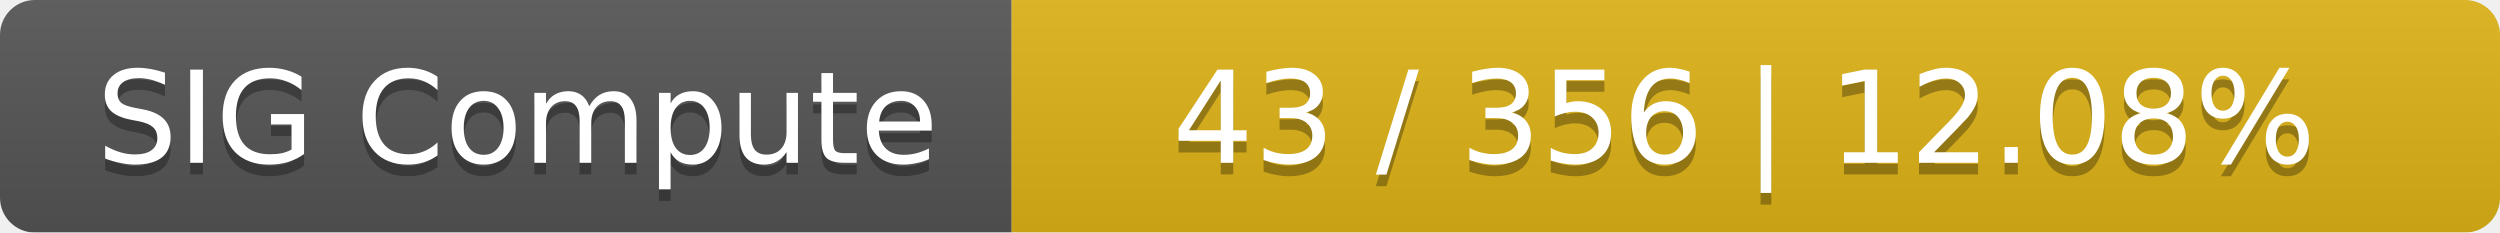
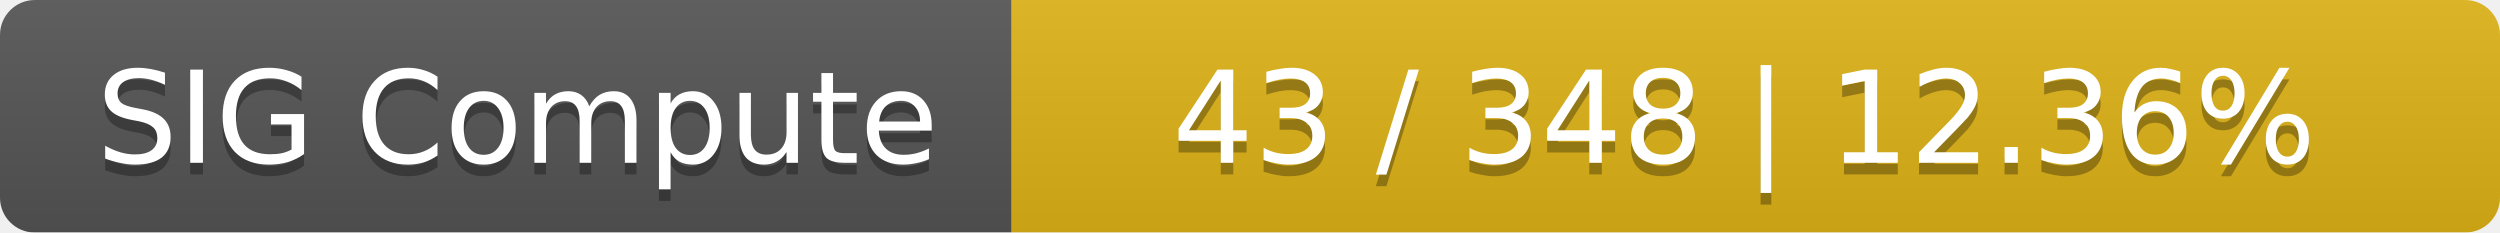
<svg xmlns="http://www.w3.org/2000/svg" width="215" height="20">
  <linearGradient id="smooth" x2="0" y2="100%">
    <stop offset="0" stop-color="#bbb" stop-opacity=".1" />
    <stop offset="1" stop-opacity=".1" />
  </linearGradient>
  <mask id="round">
    <rect width="215" height="20" rx="3" fill="#fff" />
  </mask>
  <g mask="url(#round)">
    <rect width="87" height="20" fill="#555" />
    <rect x="87" width="128" height="20" fill="#dfb317" />
    <rect width="215" height="20" fill="url(#smooth)" />
  </g>
  <g fill="#fff" text-anchor="middle" font-family="DejaVu Sans,Verdana,Geneva,sans-serif" font-size="11">
    <text x="44.5" y="15" fill="#010101" fill-opacity=".3">SIG Compute</text>
    <text x="44.5" y="14">SIG Compute</text>
-     <text x="150" y="15" fill="#010101" fill-opacity=".3">43 / 356    |    12.08%</text>
-     <text x="150" y="14">43 / 356    |    12.08%</text>
+     <text x="150" y="15" fill="#010101" fill-opacity=".3">43 / 348    |    12.36%</text>
+     <text x="150" y="14">43 / 348    |    12.36%</text>
  </g>
</svg>
